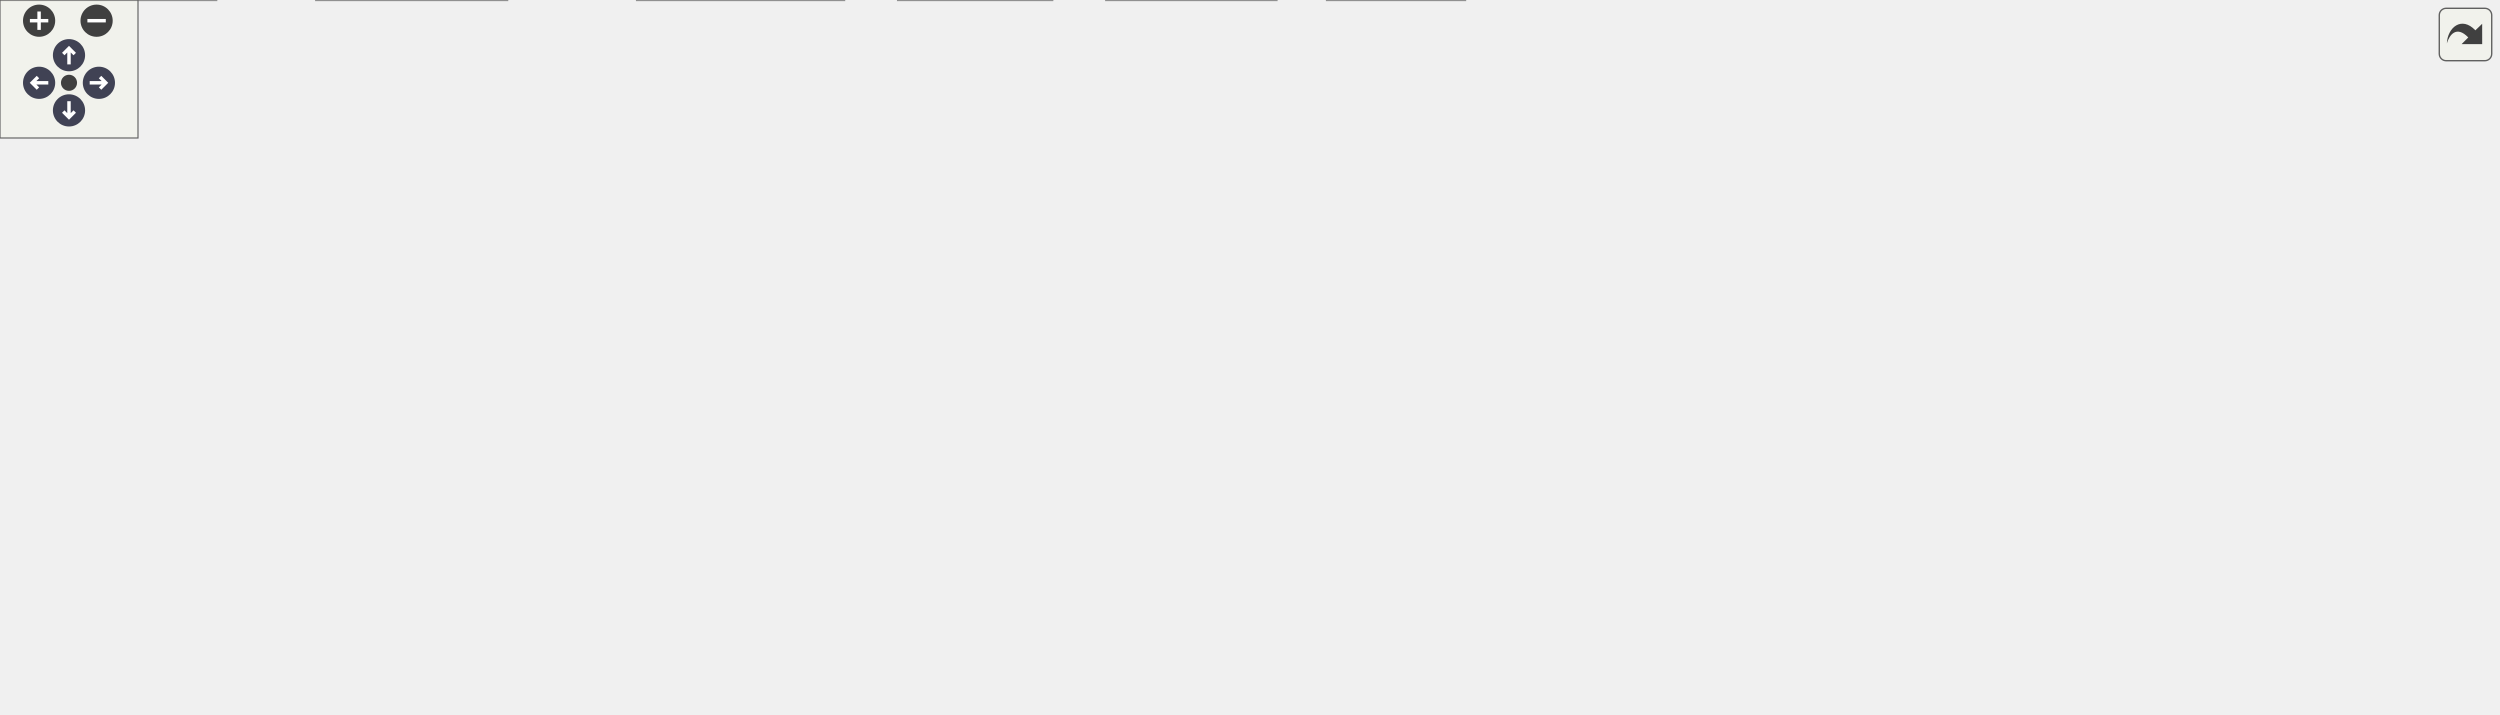
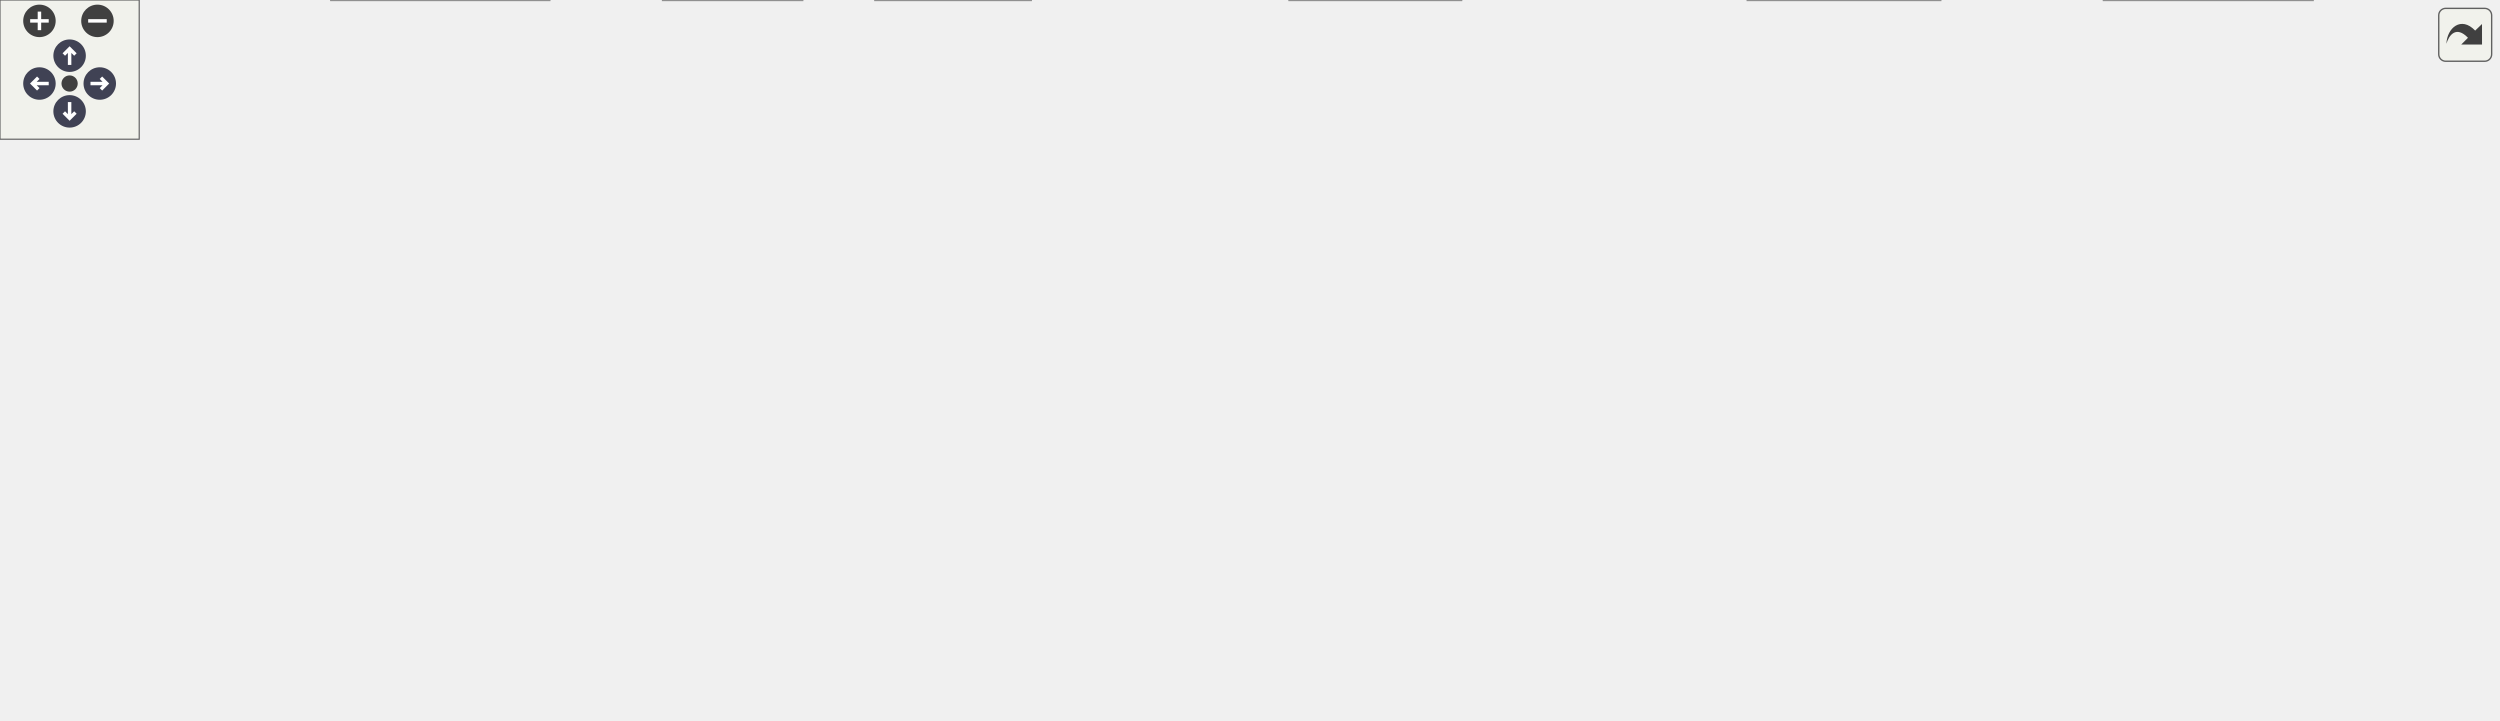
<svg xmlns="http://www.w3.org/2000/svg" xmlns:xlink="http://www.w3.org/1999/xlink" id="main" version="1.1" xml:space="preserve">
  <style type="text/css">
.node, .edge {opacity: 0.7;}
.node.selected, .edge.selected {opacity: 1;}
.edge:hover path { stroke: red; }
.edge:hover polygon { stroke: red; fill: red; }
</style>
  <defs>
    <circle id="rim" cx="0" cy="0" r="7" />
    <circle id="rim2" cx="0" cy="0" r="3.5" />
    <g id="zoomPlus">
      <use xlink:href="#rim" fill="#404040">
        <set attributeName="fill" to="#808080" begin="zoomplus.mouseover" end="zoomplus.mouseout" />
      </use>
      <path d="M-4,0h8M0,-4v8" fill="none" stroke="white" stroke-width="1.5" pointer-events="none" />
    </g>
    <g id="zoomMin">
      <use xlink:href="#rim" fill="#404040">
        <set attributeName="fill" to="#808080" begin="zoomminus.mouseover" end="zoomminus.mouseout" />
      </use>
      <path d="M-4,0h8" fill="none" stroke="white" stroke-width="1.5" pointer-events="none" />
    </g>
    <g id="arrowUp" transform="translate(30 24)">
      <use xlink:href="#rim" />
      <path pointer-events="none" fill="none" stroke="white" stroke-width="1.5" d="M0,-3.0v7 M-2.5,-0.5L0,-3.0L2.5,-0.5" />
    </g>
    <g id="arrowRight" transform="rotate(90) translate(36 -43)">
      <use xlink:href="#rim" />
      <path pointer-events="none" fill="none" stroke="white" stroke-width="1.5" d="M0,-3.0v7 M-2.5,-0.5L0,-3.0L2.5,-0.5" />
    </g>
    <g id="arrowDown" transform="rotate(180) translate(-30 -48)">
      <use xlink:href="#rim" />
      <path pointer-events="none" fill="none" stroke="white" stroke-width="1.5" d="M0,-3.0v7 M-2.5,-0.5L0,-3.0L2.5,-0.5" />
    </g>
    <g id="arrowLeft" transform="rotate(270) translate(-36 17)">
      <use xlink:href="#rim" />
      <path pointer-events="none" fill="none" stroke="white" stroke-width="1.5" d="M0,-3.0v7 M-2.5,-0.5L0,-3.0L2.5,-0.5" />
    </g>
    <g id="resetDef">
      <use xlink:href="#rim2" fill="#404040">
        <set attributeName="fill" to="#808080" begin="reset.mouseover" end="reset.mouseout" />
      </use>
    </g>
  </defs>
  <svg id="graph" class="graph">
    <g id="viewport">
      <g id="Node000001" class="node">
        <g id="a_Node000001">
          <a xlink:title="High-level OpenGL shader management with metadata and uniform caching.">
-             <polygon fill="#999999" stroke="#666666" points="777,-250 681,-250 681,-231 777,-231 777,-250" />
-             <text text-anchor="middle" x="729" y="-238" font-family="Helvetica,sans-Serif" font-size="10.00">include/shader.h</text>
+             <polygon fill="#999999" stroke="#666666" points="584.77,-250 488.77,-250 488.77,-231 584.77,-231 584.77,-250" />
+             <text text-anchor="middle" x="536.77" y="-238" font-family="Helvetica,sans-Serif" font-size="10.00">include/shader.h</text>
          </a>
        </g>
      </g>
      <g id="Node000002" class="node">
        <g id="a_Node000002">
          <a xlink:href="app_8h.html" target="_top" xlink:title="Core application module and state container.">
-             <polygon fill="white" stroke="#666666" points="465,-79.5 383,-79.5 383,-60.5 465,-60.5 465,-79.5" />
-             <text text-anchor="middle" x="424" y="-67.5" font-family="Helvetica,sans-Serif" font-size="10.00">include/app.h</text>
+             <polygon fill="white" stroke="#666666" points="451.77,-79.5 369.77,-79.5 369.77,-60.5 451.77,-60.5 451.77,-79.5" />
+             <text text-anchor="middle" x="410.77" y="-67.5" font-family="Helvetica,sans-Serif" font-size="10.00">include/app.h</text>
          </a>
        </g>
      </g>
      <g id="edge1_Node000001_Node000002" class="edge">
        <g id="a_edge1_Node000001_Node000002">
          <a xlink:title=" ">
-             <path fill="none" stroke="#63b8ff" d="M683.18,-228.31C630.93,-213.97 544.63,-185.41 482,-140 458.44,-122.91 438.5,-94.23 429.35,-79.82" />
-             <polygon fill="#63b8ff" stroke="#63b8ff" points="682.6,-231.77 693.16,-230.98 684.41,-225.01 682.6,-231.77" />
+             <path fill="none" stroke="#63b8ff" d="M509.75,-225.92C480.86,-209.78 436.43,-179.93 415.77,-140 405.61,-120.37 407.47,-93.31 409.32,-79.65" />
+             <polygon fill="#63b8ff" stroke="#63b8ff" points="508.44,-229.19 518.9,-230.86 511.76,-223.03 508.44,-229.19" />
          </a>
        </g>
      </g>
      <g id="Node000003" class="node">
        <g id="a_Node000003">
          <a xlink:href="app_8c.html" target="_top" xlink:title=" ">
-             <polygon fill="white" stroke="#666666" points="637,-19 577,-19 577,0 637,0 637,-19" />
-             <text text-anchor="middle" x="607" y="-7" font-family="Helvetica,sans-Serif" font-size="10.00">src/app.c</text>
-           </a>
-         </g>
-       </g>
-       <g id="edge29_Node000001_Node000003" class="edge">
-         <g id="a_edge29_Node000001_Node000003">
-           <a xlink:title=" ">
-             <path fill="none" stroke="#63b8ff" d="M773.82,-228.1C829.75,-211.33 915.1,-175.93 889,-121 844.43,-27.2 700.79,-12.36 637.47,-10.48" />
-             <polygon fill="#63b8ff" stroke="#63b8ff" points="772.72,-224.77 764.09,-230.92 774.67,-231.49 772.72,-224.77" />
+             <polygon fill="white" stroke="#666666" points="345.77,-19 285.77,-19 285.77,0 345.77,0 345.77,-19" />
+             <text text-anchor="middle" x="315.77" y="-7" font-family="Helvetica,sans-Serif" font-size="10.00">src/app.c</text>
+           </a>
+         </g>
+       </g>
+       <g id="edge34_Node000001_Node000003" class="edge">
+         <g id="a_edge34_Node000001_Node000003">
+           <a xlink:title=" ">
+             <path fill="none" stroke="#63b8ff" d="M504.88,-227.11C485.27,-218.99 459.94,-207.57 438.77,-195 403.84,-174.26 395.65,-167.52 365.77,-140 341.69,-117.82 328.63,-115.52 316.77,-85 308.06,-62.57 311.48,-33.41 314,-19.13" />
+             <polygon fill="#63b8ff" stroke="#63b8ff" points="503.7,-230.41 514.28,-230.93 506.33,-223.92 503.7,-230.41" />
          </a>
        </g>
      </g>
      <g id="Node000006" class="node">
        <g id="a_Node000006">
          <a xlink:href="app__scene_8c.html" target="_top" xlink:title=" ">
-             <polygon fill="white" stroke="#666666" points="94,-19 0,-19 0,0 94,0 94,-19" />
-             <text text-anchor="middle" x="47" y="-7" font-family="Helvetica,sans-Serif" font-size="10.00">src/app_scene.c</text>
-           </a>
-         </g>
-       </g>
-       <g id="edge30_Node000001_Node000006" class="edge">
-         <g id="a_edge30_Node000001_Node000006">
-           <a xlink:title=" ">
-             <path fill="none" stroke="#63b8ff" d="M670.86,-237.79C589.27,-234.38 436.61,-224.32 310,-195 170.83,-162.77 89.92,-202.02 8,-85 -7.57,-62.75 20.07,-33.51 36.35,-19.17" />
-             <polygon fill="#63b8ff" stroke="#63b8ff" points="670.8,-241.29 680.93,-238.19 671.08,-234.29 670.8,-241.29" />
+             <polygon fill="white" stroke="#666666" points="236.77,-19 142.77,-19 142.77,0 236.77,0 236.77,-19" />
+             <text text-anchor="middle" x="189.77" y="-7" font-family="Helvetica,sans-Serif" font-size="10.00">src/app_scene.c</text>
+           </a>
+         </g>
+       </g>
+       <g id="edge35_Node000001_Node000006" class="edge">
+         <g id="a_edge35_Node000001_Node000006">
+           <a xlink:title=" ">
+             <path fill="none" stroke="#63b8ff" d="M478.35,-238.68C376.77,-236.38 172.45,-227.72 109.77,-195 43.11,-160.2 -31.39,-114.36 14.77,-55 30.36,-34.95 96.3,-22.46 142.62,-15.99" />
+             <polygon fill="#63b8ff" stroke="#63b8ff" points="478.37,-242.18 488.44,-238.89 478.52,-235.18 478.37,-242.18" />
          </a>
        </g>
      </g>
      <g id="Node000009" class="node">
        <g id="a_Node000009">
-           <a xlink:href="postprocess_8h.html" target="_top" xlink:title="High-level post-processing pipeline and effects.">
-             <polygon fill="white" stroke="#666666" points="389,-140 267,-140 267,-121 389,-121 389,-140" />
-             <text text-anchor="middle" x="328" y="-128" font-family="Helvetica,sans-Serif" font-size="10.00">include/postprocess.h</text>
+           <a xlink:href="billboard__rendering_8h.html" target="_top" xlink:title="View-aligned quad rendering (billboarding) for optimized sphere drawing.">
+             <polygon fill="white" stroke="#666666" points="237.77,-140 79.77,-140 79.77,-121 237.77,-121 237.77,-140" />
+             <text text-anchor="middle" x="158.77" y="-128" font-family="Helvetica,sans-Serif" font-size="10.00">include/billboard_rendering.h</text>
          </a>
        </g>
      </g>
      <g id="edge8_Node000001_Node000009" class="edge">
        <g id="a_edge8_Node000001_Node000009">
          <a xlink:title=" ">
-             <path fill="none" stroke="#63b8ff" d="M670.84,-239.6C606.11,-237.85 499.5,-229.3 415,-195 382.77,-181.92 351.45,-154.32 336.73,-140.21" />
-             <polygon fill="#63b8ff" stroke="#63b8ff" points="670.78,-243.1 680.86,-239.83 670.94,-236.1 670.78,-243.1" />
+             <path fill="none" stroke="#63b8ff" d="M478.43,-237.89C419.4,-234.55 326.44,-224.56 251.77,-195 217.96,-181.61 184.19,-154.16 168.24,-140.14" />
+             <polygon fill="#63b8ff" stroke="#63b8ff" points="478.52,-241.4 488.69,-238.42 478.88,-234.41 478.52,-241.4" />
+           </a>
+         </g>
+       </g>
+       <g id="Node000010" class="node">
+         <g id="a_Node000010">
+           <a xlink:href="billboard__rendering_8c.html" target="_top" xlink:title=" ">
+             <polygon fill="white" stroke="#666666" points="161.27,-79.5 24.27,-79.5 24.27,-60.5 161.27,-60.5 161.27,-79.5" />
+             <text text-anchor="middle" x="92.77" y="-67.5" font-family="Helvetica,sans-Serif" font-size="10.00">src/billboard_rendering.c</text>
+           </a>
+         </g>
+       </g>
+       <g id="edge36_Node000001_Node000010" class="edge">
+         <g id="a_edge36_Node000001_Node000010">
+           <a xlink:title=" ">
+             <path fill="none" stroke="#63b8ff" d="M478.48,-235.6C413,-230.28 303.95,-218.58 212.77,-195 147.24,-178.06 109.02,-195.83 70.77,-140 57.69,-120.91 74.78,-93.62 85.43,-79.77" />
+             <polygon fill="#63b8ff" stroke="#63b8ff" points="478.36,-239.1 488.6,-236.4 478.91,-232.13 478.36,-239.1" />
          </a>
        </g>
      </g>
      <g id="Node000011" class="node">
        <g id="a_Node000011">
+           <a xlink:href="postprocess_8h.html" target="_top" xlink:title="High-level post-processing pipeline and effects.">
+             <polygon fill="white" stroke="#666666" points="923.77,-140 801.77,-140 801.77,-121 923.77,-121 923.77,-140" />
+             <text text-anchor="middle" x="862.77" y="-128" font-family="Helvetica,sans-Serif" font-size="10.00">include/postprocess.h</text>
+           </a>
+         </g>
+       </g>
+       <g id="edge13_Node000001_Node000011" class="edge">
+         <g id="a_edge13_Node000001_Node000011">
+           <a xlink:title=" ">
+             <path fill="none" stroke="#63b8ff" d="M595.37,-233.86C641.78,-227.99 707.59,-216.53 761.77,-195 797.38,-180.85 834.27,-153.99 851.99,-140.18" />
+             <polygon fill="#63b8ff" stroke="#63b8ff" points="594.69,-230.41 585.18,-235.09 595.53,-237.36 594.69,-230.41" />
+           </a>
+         </g>
+       </g>
+       <g id="Node000013" class="node">
+         <g id="a_Node000013">
          <a xlink:href="postprocess_8c.html" target="_top" xlink:title=" ">
-             <polygon fill="white" stroke="#666666" points="118.5,-79.5 17.5,-79.5 17.5,-60.5 118.5,-60.5 118.5,-79.5" />
-             <text text-anchor="middle" x="68" y="-67.5" font-family="Helvetica,sans-Serif" font-size="10.00">src/postprocess.c</text>
-           </a>
-         </g>
-       </g>
-       <g id="edge32_Node000001_Node000011" class="edge">
-         <g id="a_edge32_Node000001_Node000011">
-           <a xlink:title=" ">
-             <path fill="none" stroke="#63b8ff" d="M670.7,-236.7C600.18,-232.27 478.3,-221.26 377,-195 261.18,-164.97 130.63,-102.43 84.9,-79.59" />
-             <polygon fill="#63b8ff" stroke="#63b8ff" points="670.53,-240.19 680.73,-237.3 670.96,-233.21 670.53,-240.19" />
-           </a>
-         </g>
-       </g>
-       <g id="Node000012" class="node">
-         <g id="a_Node000012">
+             <polygon fill="white" stroke="#666666" points="815.27,-79.5 714.27,-79.5 714.27,-60.5 815.27,-60.5 815.27,-79.5" />
+             <text text-anchor="middle" x="764.77" y="-67.5" font-family="Helvetica,sans-Serif" font-size="10.00">src/postprocess.c</text>
+           </a>
+         </g>
+       </g>
+       <g id="edge38_Node000001_Node000013" class="edge">
+         <g id="a_edge38_Node000001_Node000013">
+           <a xlink:title=" ">
+             <path fill="none" stroke="#63b8ff" d="M574.74,-227.73C616.75,-213.05 684.26,-184.35 727.77,-140 745.47,-121.95 756.98,-93.71 761.95,-79.61" />
+             <polygon fill="#63b8ff" stroke="#63b8ff" points="573.49,-224.46 565.15,-230.99 575.75,-231.08 573.49,-224.46" />
+           </a>
+         </g>
+       </g>
+       <g id="Node000014" class="node">
+         <g id="a_Node000014">
          <a xlink:href="ui_8h.html" target="_top" xlink:title="Minimal immediate-mode User Interface (UI) library.">
-             <polygon fill="white" stroke="#666666" points="765.5,-195 692.5,-195 692.5,-176 765.5,-176 765.5,-195" />
-             <text text-anchor="middle" x="729" y="-183" font-family="Helvetica,sans-Serif" font-size="10.00">include/ui.h</text>
-           </a>
-         </g>
-       </g>
-       <g id="edge17_Node000001_Node000012" class="edge">
-         <g id="a_edge17_Node000001_Node000012">
-           <a xlink:title=" ">
-             <path fill="none" stroke="#63b8ff" d="M729,-220.66C729,-211.93 729,-201.99 729,-195.09" />
-             <polygon fill="#63b8ff" stroke="#63b8ff" points="725.5,-220.75 729,-230.75 732.5,-220.75 725.5,-220.75" />
-           </a>
-         </g>
-       </g>
-       <g id="Node000015" class="node">
-         <g id="a_Node000015">
-           <a xlink:href="ui_8c.html" target="_top" xlink:title=" ">
-             <polygon fill="white" stroke="#666666" points="879.5,-140 828.5,-140 828.5,-121 879.5,-121 879.5,-140" />
-             <text text-anchor="middle" x="854" y="-128" font-family="Helvetica,sans-Serif" font-size="10.00">src/ui.c</text>
-           </a>
-         </g>
-       </g>
-       <g id="edge34_Node000001_Node000015" class="edge">
-         <g id="a_edge34_Node000001_Node000015">
-           <a xlink:title=" ">
-             <path fill="none" stroke="#63b8ff" d="M747.05,-223.91C773.75,-200.83 822.91,-158.37 843.98,-140.16" />
-             <polygon fill="#63b8ff" stroke="#63b8ff" points="744.51,-221.48 739.23,-230.66 749.08,-226.77 744.51,-221.48" />
-           </a>
-         </g>
-       </g>
-       <g id="Node000016" class="node">
-         <g id="a_Node000016">
-           <a xlink:href="pbr_8c.html" target="_top" xlink:title=" ">
-             <polygon fill="white" stroke="#666666" points="993.5,-195 936.5,-195 936.5,-176 993.5,-176 993.5,-195" />
-             <text text-anchor="middle" x="965" y="-183" font-family="Helvetica,sans-Serif" font-size="10.00">src/pbr.c</text>
-           </a>
-         </g>
-       </g>
-       <g id="edge31_Node000001_Node000016" class="edge">
-         <g id="a_edge31_Node000001_Node000016">
-           <a xlink:title=" ">
-             <path fill="none" stroke="#63b8ff" d="M776.75,-228.78C824.65,-218.02 896.83,-201.81 936.45,-192.91" />
-             <polygon fill="#63b8ff" stroke="#63b8ff" points="775.91,-225.38 766.92,-230.98 777.44,-232.21 775.91,-225.38" />
+             <polygon fill="white" stroke="#666666" points="573.27,-195 500.27,-195 500.27,-176 573.27,-176 573.27,-195" />
+             <text text-anchor="middle" x="536.77" y="-183" font-family="Helvetica,sans-Serif" font-size="10.00">include/ui.h</text>
+           </a>
+         </g>
+       </g>
+       <g id="edge22_Node000001_Node000014" class="edge">
+         <g id="a_edge22_Node000001_Node000014">
+           <a xlink:title=" ">
+             <path fill="none" stroke="#63b8ff" d="M536.77,-220.66C536.77,-211.93 536.77,-201.99 536.77,-195.09" />
+             <polygon fill="#63b8ff" stroke="#63b8ff" points="533.27,-220.75 536.77,-230.75 540.27,-220.75 533.27,-220.75" />
          </a>
        </g>
      </g>
      <g id="Node000017" class="node">
        <g id="a_Node000017">
+           <a xlink:href="ui_8c.html" target="_top" xlink:title=" ">
+             <polygon fill="white" stroke="#666666" points="719.27,-140 668.27,-140 668.27,-121 719.27,-121 719.27,-140" />
+             <text text-anchor="middle" x="693.77" y="-128" font-family="Helvetica,sans-Serif" font-size="10.00">src/ui.c</text>
+           </a>
+         </g>
+       </g>
+       <g id="edge40_Node000001_Node000017" class="edge">
+         <g id="a_edge40_Node000001_Node000017">
+           <a xlink:title=" ">
+             <path fill="none" stroke="#63b8ff" d="M557.84,-225.01C590.96,-202.22 654.2,-158.72 681.13,-140.2" />
+             <polygon fill="#63b8ff" stroke="#63b8ff" points="555.61,-222.29 549.35,-230.84 559.57,-228.06 555.61,-222.29" />
+           </a>
+         </g>
+       </g>
+       <g id="Node000018" class="node">
+         <g id="a_Node000018">
+           <a xlink:href="pbr_8c.html" target="_top" xlink:title=" ">
+             <polygon fill="white" stroke="#666666" points="871.27,-195 814.27,-195 814.27,-176 871.27,-176 871.27,-195" />
+             <text text-anchor="middle" x="842.77" y="-183" font-family="Helvetica,sans-Serif" font-size="10.00">src/pbr.c</text>
+           </a>
+         </g>
+       </g>
+       <g id="edge37_Node000001_Node000018" class="edge">
+         <g id="a_edge37_Node000001_Node000018">
+           <a xlink:title=" ">
+             <path fill="none" stroke="#63b8ff" d="M594.79,-230.15C648.13,-221.45 729.38,-207.91 799.77,-195 804.41,-194.15 809.33,-193.21 814.11,-192.28" />
+             <polygon fill="#63b8ff" stroke="#63b8ff" points="594.14,-226.71 584.83,-231.78 595.26,-233.62 594.14,-226.71" />
+           </a>
+         </g>
+       </g>
+       <g id="Node000019" class="node">
+         <g id="a_Node000019">
          <a xlink:href="shader_8c.html" target="_top" xlink:title=" ">
-             <polygon fill="white" stroke="#666666" points="1086,-195 1012,-195 1012,-176 1086,-176 1086,-195" />
-             <text text-anchor="middle" x="1049" y="-183" font-family="Helvetica,sans-Serif" font-size="10.00">src/shader.c</text>
-           </a>
-         </g>
-       </g>
-       <g id="edge33_Node000001_Node000017" class="edge">
-         <g id="a_edge33_Node000001_Node000017">
-           <a xlink:title=" ">
-             <path fill="none" stroke="#63b8ff" d="M787.06,-230.44C842.57,-221.7 928.57,-207.92 1003,-195 1005.88,-194.5 1008.86,-193.97 1011.86,-193.44" />
-             <polygon fill="#63b8ff" stroke="#63b8ff" points="786.4,-227.01 777.06,-232.02 787.49,-233.92 786.4,-227.01" />
+             <polygon fill="white" stroke="#666666" points="963.77,-195 889.77,-195 889.77,-176 963.77,-176 963.77,-195" />
+             <text text-anchor="middle" x="926.77" y="-183" font-family="Helvetica,sans-Serif" font-size="10.00">src/shader.c</text>
+           </a>
+         </g>
+       </g>
+       <g id="edge39_Node000001_Node000019" class="edge">
+         <g id="a_edge39_Node000001_Node000019">
+           <a xlink:title=" ">
+             <path fill="none" stroke="#63b8ff" d="M595.19,-232.92C663.74,-224.97 780.75,-210.7 880.77,-195 883.66,-194.55 886.64,-194.05 889.64,-193.54" />
+             <polygon fill="#63b8ff" stroke="#63b8ff" points="594.56,-229.47 585.03,-234.09 595.36,-236.42 594.56,-229.47" />
          </a>
        </g>
      </g>
      <g id="edge2_Node000002_Node000003" class="edge">
        <g id="a_edge2_Node000002_Node000003">
          <a xlink:title=" ">
-             <path fill="none" stroke="#63b8ff" d="M460.55,-57.32C495.94,-46 548.77,-29.12 580.36,-19.02" />
-             <polygon fill="#63b8ff" stroke="#63b8ff" points="459.07,-54.11 450.61,-60.49 461.2,-60.78 459.07,-54.11" />
+             <path fill="none" stroke="#63b8ff" d="M387.98,-54.97C369.89,-43.82 345.16,-28.6 329.84,-19.17" />
+             <polygon fill="#63b8ff" stroke="#63b8ff" points="386.4,-58.1 396.75,-60.37 390.07,-52.14 386.4,-58.1" />
          </a>
        </g>
      </g>
      <g id="Node000004" class="node">
        <g id="a_Node000004">
          <a xlink:href="app__env_8c.html" target="_top" xlink:title=" ">
-             <polygon fill="white" stroke="#666666" points="220.5,-19 137.5,-19 137.5,0 220.5,0 220.5,-19" />
-             <text text-anchor="middle" x="179" y="-7" font-family="Helvetica,sans-Serif" font-size="10.00">src/app_env.c</text>
+             <polygon fill="white" stroke="#666666" points="836.27,-19 753.27,-19 753.27,0 836.27,0 836.27,-19" />
+             <text text-anchor="middle" x="794.77" y="-7" font-family="Helvetica,sans-Serif" font-size="10.00">src/app_env.c</text>
          </a>
        </g>
      </g>
      <g id="edge3_Node000002_Node000004" class="edge">
        <g id="a_edge3_Node000002_Node000004">
          <a xlink:title=" ">
-             <path fill="none" stroke="#63b8ff" d="M378.39,-58.11C331.04,-46.8 257.96,-29.35 214.67,-19.02" />
-             <polygon fill="#63b8ff" stroke="#63b8ff" points="377.84,-61.58 388.37,-60.49 379.46,-54.77 377.84,-61.58" />
+             <path fill="none" stroke="#63b8ff" d="M461.78,-61.23C538.54,-49.54 682.25,-27.64 753.1,-16.85" />
+             <polygon fill="#63b8ff" stroke="#63b8ff" points="461.22,-57.77 451.86,-62.74 462.28,-64.69 461.22,-57.77" />
          </a>
        </g>
      </g>
      <g id="Node000005" class="node">
        <g id="a_Node000005">
          <a xlink:href="app__input_8c.html" target="_top" xlink:title=" ">
-             <polygon fill="white" stroke="#666666" points="367,-19 277,-19 277,0 367,0 367,-19" />
-             <text text-anchor="middle" x="322" y="-7" font-family="Helvetica,sans-Serif" font-size="10.00">src/app_input.c</text>
+             <polygon fill="white" stroke="#666666" points="996.77,-19 906.77,-19 906.77,0 996.77,0 996.77,-19" />
+             <text text-anchor="middle" x="951.77" y="-7" font-family="Helvetica,sans-Serif" font-size="10.00">src/app_input.c</text>
          </a>
        </g>
      </g>
      <g id="edge4_Node000002_Node000005" class="edge">
        <g id="a_edge4_Node000002_Node000005">
          <a xlink:title=" ">
-             <path fill="none" stroke="#63b8ff" d="M400.06,-55.27C380.59,-44.1 353.71,-28.69 337.11,-19.17" />
-             <polygon fill="#63b8ff" stroke="#63b8ff" points="398.53,-58.43 408.95,-60.37 402.02,-52.36 398.53,-58.43" />
+             <path fill="none" stroke="#63b8ff" d="M462.03,-60.81C475.58,-58.77 490.21,-56.69 503.77,-55 650.74,-36.65 825.61,-21.08 906.54,-14.23" />
+             <polygon fill="#63b8ff" stroke="#63b8ff" points="461.27,-57.39 451.91,-62.35 462.32,-64.31 461.27,-57.39" />
          </a>
        </g>
      </g>
      <g id="edge5_Node000002_Node000006" class="edge">
        <g id="a_edge5_Node000002_Node000006">
          <a xlink:title=" ">
-             <path fill="none" stroke="#63b8ff" d="M373,-61.09C299.65,-49.7 165.37,-28.87 94.2,-17.82" />
-             <polygon fill="#63b8ff" stroke="#63b8ff" points="372.52,-64.55 382.94,-62.63 373.59,-57.64 372.52,-64.55" />
+             <path fill="none" stroke="#63b8ff" d="M368.82,-57.9C326.09,-46.58 260.75,-29.29 221.94,-19.02" />
+             <polygon fill="#63b8ff" stroke="#63b8ff" points="368.07,-61.32 378.63,-60.49 369.86,-54.55 368.07,-61.32" />
          </a>
        </g>
      </g>
      <g id="Node000007" class="node">
        <g id="a_Node000007">
          <a xlink:href="app__ui_8c.html" target="_top" xlink:title=" ">
-             <polygon fill="white" stroke="#666666" points="555,-19 481,-19 481,0 555,0 555,-19" />
-             <text text-anchor="middle" x="518" y="-7" font-family="Helvetica,sans-Serif" font-size="10.00">src/app_ui.c</text>
+             <polygon fill="white" stroke="#666666" points="629.77,-19 555.77,-19 555.77,0 629.77,0 629.77,-19" />
+             <text text-anchor="middle" x="592.77" y="-7" font-family="Helvetica,sans-Serif" font-size="10.00">src/app_ui.c</text>
          </a>
        </g>
      </g>
      <g id="edge6_Node000002_Node000007" class="edge">
        <g id="a_edge6_Node000002_Node000007">
          <a xlink:title=" ">
-             <path fill="none" stroke="#63b8ff" d="M446.55,-54.97C464.45,-43.82 488.92,-28.6 504.07,-19.17" />
-             <polygon fill="#63b8ff" stroke="#63b8ff" points="444.51,-52.11 437.87,-60.37 448.21,-58.06 444.51,-52.11" />
+             <path fill="none" stroke="#63b8ff" d="M447.12,-57.32C482.32,-46 534.85,-29.12 566.27,-19.02" />
+             <polygon fill="#63b8ff" stroke="#63b8ff" points="445.68,-54.1 437.23,-60.49 447.83,-60.77 445.68,-54.1" />
          </a>
        </g>
      </g>
      <g id="Node000008" class="node">
        <g id="a_Node000008">
          <a xlink:href="main_8c.html" target="_top" xlink:title=" ">
-             <polygon fill="white" stroke="#666666" points="457.5,-19 390.5,-19 390.5,0 457.5,0 457.5,-19" />
-             <text text-anchor="middle" x="424" y="-7" font-family="Helvetica,sans-Serif" font-size="10.00">src/main.c</text>
+             <polygon fill="white" stroke="#666666" points="444.27,-19 377.27,-19 377.27,0 444.27,0 444.27,-19" />
+             <text text-anchor="middle" x="410.77" y="-7" font-family="Helvetica,sans-Serif" font-size="10.00">src/main.c</text>
          </a>
        </g>
      </g>
      <g id="edge7_Node000002_Node000008" class="edge">
        <g id="a_edge7_Node000002_Node000008">
          <a xlink:title=" ">
-             <path fill="none" stroke="#63b8ff" d="M424,-50.16C424,-39.74 424,-27.3 424,-19.17" />
-             <polygon fill="#63b8ff" stroke="#63b8ff" points="420.5,-50.37 424,-60.37 427.5,-50.37 420.5,-50.37" />
+             <path fill="none" stroke="#63b8ff" d="M410.77,-50.16C410.77,-39.74 410.77,-27.3 410.77,-19.17" />
+             <polygon fill="#63b8ff" stroke="#63b8ff" points="407.27,-50.37 410.77,-60.37 414.27,-50.37 407.27,-50.37" />
          </a>
        </g>
      </g>
      <g id="edge9_Node000009_Node000002" class="edge">
        <g id="a_edge9_Node000009_Node000002">
          <a xlink:title=" ">
-             <path fill="none" stroke="#63b8ff" d="M350.78,-115.62C369.08,-104.46 394.23,-89.14 409.78,-79.67" />
-             <polygon fill="#63b8ff" stroke="#63b8ff" points="348.88,-112.68 342.17,-120.87 352.53,-118.65 348.88,-112.68" />
-           </a>
-         </g>
-       </g>
-       <g id="edge12_Node000009_Node000003" class="edge">
-         <g id="a_edge12_Node000009_Node000003">
-           <a xlink:title=" ">
-             <path fill="none" stroke="#63b8ff" d="M373.5,-118.34C402.77,-110.5 441.3,-98.95 474,-85 520.01,-65.37 570.58,-34.12 593.89,-19.1" />
-             <polygon fill="#63b8ff" stroke="#63b8ff" points="372.34,-115.02 363.56,-120.95 374.12,-121.79 372.34,-115.02" />
-           </a>
-         </g>
-       </g>
-       <g id="edge13_Node000009_Node000004" class="edge">
-         <g id="a_edge13_Node000009_Node000004">
-           <a xlink:title=" ">
-             <path fill="none" stroke="#63b8ff" d="M259.59,-119.04C221.15,-111.62 178.61,-100.25 167,-85 152.08,-65.4 165.55,-34.41 173.75,-19.33" />
-             <polygon fill="#63b8ff" stroke="#63b8ff" points="259.3,-122.55 269.78,-120.94 260.59,-115.67 259.3,-122.55" />
-           </a>
-         </g>
-       </g>
-       <g id="edge14_Node000009_Node000005" class="edge">
-         <g id="a_edge14_Node000009_Node000005">
-           <a xlink:title=" ">
-             <path fill="none" stroke="#63b8ff" d="M327.06,-110.86C325.75,-84.81 323.42,-38.56 322.44,-19.3" />
-             <polygon fill="#63b8ff" stroke="#63b8ff" points="323.57,-111.13 327.57,-120.94 330.56,-110.78 323.57,-111.13" />
-           </a>
-         </g>
-       </g>
-       <g id="edge15_Node000009_Node000007" class="edge">
-         <g id="a_edge15_Node000009_Node000007">
-           <a xlink:title=" ">
-             <path fill="none" stroke="#63b8ff" d="M334.8,-111.36C342.04,-94.43 355.09,-69.64 374,-55 390.76,-42.03 443.97,-27.65 480.79,-18.85" />
-             <polygon fill="#63b8ff" stroke="#63b8ff" points="331.52,-110.14 331.04,-120.72 338.02,-112.75 331.52,-110.14" />
-           </a>
-         </g>
-       </g>
-       <g id="Node000010" class="node">
-         <g id="a_Node000010">
+             <path fill="none" stroke="#63b8ff" d="M205.38,-118.68C254.07,-107.38 329.46,-89.88 374.08,-79.52" />
+             <polygon fill="#63b8ff" stroke="#63b8ff" points="204.36,-115.32 195.41,-120.99 205.95,-122.14 204.36,-115.32" />
+           </a>
+         </g>
+       </g>
+       <g id="edge10_Node000009_Node000003" class="edge">
+         <g id="a_edge10_Node000009_Node000003">
+           <a xlink:title=" ">
+             <path fill="none" stroke="#63b8ff" d="M177.11,-114.2C195.66,-98.87 225.3,-74.77 251.77,-55 269.12,-42.04 289.78,-27.9 302.84,-19.11" />
+             <polygon fill="#63b8ff" stroke="#63b8ff" points="174.65,-111.69 169.19,-120.77 179.12,-117.08 174.65,-111.69" />
+           </a>
+         </g>
+       </g>
+       <g id="edge11_Node000009_Node000006" class="edge">
+         <g id="a_edge11_Node000009_Node000006">
+           <a xlink:title=" ">
+             <path fill="none" stroke="#63b8ff" d="M163.53,-111.21C170.3,-85.23 182.44,-38.65 187.48,-19.3" />
+             <polygon fill="#63b8ff" stroke="#63b8ff" points="160.13,-110.38 161,-120.94 166.91,-112.15 160.13,-110.38" />
+           </a>
+         </g>
+       </g>
+       <g id="edge12_Node000009_Node000010" class="edge">
+         <g id="a_edge12_Node000009_Node000010">
+           <a xlink:title=" ">
+             <path fill="none" stroke="#63b8ff" d="M141.53,-114.22C129.11,-103.21 112.8,-88.75 102.55,-79.67" />
+             <polygon fill="#63b8ff" stroke="#63b8ff" points="139.23,-116.85 149.03,-120.87 143.87,-111.62 139.23,-116.85" />
+           </a>
+         </g>
+       </g>
+       <g id="edge14_Node000011_Node000002" class="edge">
+         <g id="a_edge14_Node000011_Node000002">
+           <a xlink:title=" ">
+             <path fill="none" stroke="#63b8ff" d="M791.17,-120.23C695.43,-107.84 528.88,-86.29 451.92,-76.33" />
+             <polygon fill="#63b8ff" stroke="#63b8ff" points="790.97,-123.74 801.34,-121.55 791.87,-116.79 790.97,-123.74" />
+           </a>
+         </g>
+       </g>
+       <g id="edge17_Node000011_Node000003" class="edge">
+         <g id="a_edge17_Node000011_Node000003">
+           <a xlink:title=" ">
+             <path fill="none" stroke="#63b8ff" d="M858.81,-111.04C853.98,-93.46 843.97,-67.82 824.77,-55 740.06,1.58 468.9,-31.23 367.77,-19 360.69,-18.14 353.09,-17.02 345.96,-15.87" />
+             <polygon fill="#63b8ff" stroke="#63b8ff" points="855.41,-111.88 861.18,-120.76 862.21,-110.22 855.41,-111.88" />
+           </a>
+         </g>
+       </g>
+       <g id="edge18_Node000011_Node000004" class="edge">
+         <g id="a_edge18_Node000011_Node000004">
+           <a xlink:title=" ">
+             <path fill="none" stroke="#63b8ff" d="M879.22,-113.02C892.75,-97.39 907.9,-73.6 895.77,-55 882.63,-34.86 858.1,-23.77 836.51,-17.7" />
+             <polygon fill="#63b8ff" stroke="#63b8ff" points="876.26,-111.06 872.05,-120.78 881.4,-115.81 876.26,-111.06" />
+           </a>
+         </g>
+       </g>
+       <g id="edge19_Node000011_Node000005" class="edge">
+         <g id="a_edge19_Node000011_Node000005">
+           <a xlink:title=" ">
+             <path fill="none" stroke="#63b8ff" d="M933.97,-123.71C987.21,-117.72 1053.65,-106.18 1070.77,-85 1079.15,-74.63 1078.37,-65.96 1070.77,-55 1054.17,-31.08 1023.06,-19.99 996.8,-14.87" />
+             <polygon fill="#63b8ff" stroke="#63b8ff" points="933.42,-120.24 923.85,-124.8 934.17,-127.2 933.42,-120.24" />
+           </a>
+         </g>
+       </g>
+       <g id="edge20_Node000011_Node000007" class="edge">
+         <g id="a_edge20_Node000011_Node000007">
+           <a xlink:title=" ">
+             <path fill="none" stroke="#63b8ff" d="M867.38,-110.61C870.25,-93.87 871.2,-69.84 857.77,-55 827.91,-22.01 695.42,-13.48 629.82,-11.27" />
+             <polygon fill="#63b8ff" stroke="#63b8ff" points="863.86,-110.33 865.24,-120.84 870.72,-111.77 863.86,-110.33" />
+           </a>
+         </g>
+       </g>
+       <g id="Node000012" class="node">
+         <g id="a_Node000012">
          <a xlink:href="postprocess__presets_8h.html" target="_top" xlink:title="Predefined configurations for the post-processing pipeline.">
-             <polygon fill="white" stroke="#666666" points="288.5,-85 175.5,-85 175.5,-55 288.5,-55 288.5,-85" />
-             <text text-anchor="start" x="183.5" y="-73" font-family="Helvetica,sans-Serif" font-size="10.00">include/postprocess</text>
-             <text text-anchor="middle" x="232" y="-62" font-family="Helvetica,sans-Serif" font-size="10.00">_presets.h</text>
-           </a>
-         </g>
-       </g>
-       <g id="edge10_Node000009_Node000010" class="edge">
-         <g id="a_edge10_Node000009_Node000010">
-           <a xlink:title=" ">
-             <path fill="none" stroke="#63b8ff" d="M305.11,-115.55C290.02,-106.36 270.31,-94.35 255.16,-85.11" />
-             <polygon fill="#63b8ff" stroke="#63b8ff" points="303.47,-118.65 313.83,-120.87 307.12,-112.68 303.47,-118.65" />
-           </a>
-         </g>
-       </g>
-       <g id="edge16_Node000009_Node000011" class="edge">
-         <g id="a_edge16_Node000009_Node000011">
-           <a xlink:title=" ">
-             <path fill="none" stroke="#63b8ff" d="M280.23,-118.75C230,-107.45 151.99,-89.9 105.85,-79.52" />
-             <polygon fill="#63b8ff" stroke="#63b8ff" points="279.67,-122.21 290.19,-120.99 281.21,-115.38 279.67,-122.21" />
-           </a>
-         </g>
-       </g>
-       <g id="edge11_Node000010_Node000005" class="edge">
-         <g id="a_edge11_Node000010_Node000005">
-           <a xlink:title=" ">
-             <path fill="none" stroke="#63b8ff" d="M262.23,-49.35C278.04,-39.07 296.59,-27.02 308.78,-19.09" />
-             <polygon fill="#63b8ff" stroke="#63b8ff" points="260.26,-46.45 253.79,-54.84 264.08,-52.32 260.26,-46.45" />
-           </a>
-         </g>
-       </g>
-       <g id="edge24_Node000012_Node000002" class="edge">
-         <g id="a_edge24_Node000012_Node000002">
-           <a xlink:title=" ">
-             <path fill="none" stroke="#63b8ff" d="M682.33,-180.01C639.04,-174.58 573.57,-163.13 521,-140 485.44,-124.35 449.79,-94.47 433.37,-79.71" />
-             <polygon fill="#63b8ff" stroke="#63b8ff" points="681.95,-183.49 692.29,-181.2 682.78,-176.54 681.95,-183.49" />
-           </a>
-         </g>
-       </g>
-       <g id="edge26_Node000012_Node000003" class="edge">
-         <g id="a_edge26_Node000012_Node000003">
-           <a xlink:title=" ">
-             <path fill="none" stroke="#63b8ff" d="M749.87,-169.34C759.17,-161.56 769.48,-151.33 776,-140 795.07,-106.88 812.6,-85.06 789,-55 770.47,-31.4 684.12,-18.7 637.33,-13.45" />
-             <polygon fill="#63b8ff" stroke="#63b8ff" points="747.42,-166.81 741.75,-175.76 751.76,-172.31 747.42,-166.81" />
-           </a>
-         </g>
-       </g>
-       <g id="edge27_Node000012_Node000007" class="edge">
-         <g id="a_edge27_Node000012_Node000007">
-           <a xlink:title=" ">
-             <path fill="none" stroke="#63b8ff" d="M740.76,-167.01C757.39,-139.88 782.92,-87.42 756,-55 752.79,-51.13 621.2,-28.15 555.1,-16.81" />
-             <polygon fill="#63b8ff" stroke="#63b8ff" points="737.59,-165.47 735.15,-175.78 743.49,-169.24 737.59,-165.47" />
-           </a>
-         </g>
-       </g>
-       <g id="Node000013" class="node">
-         <g id="a_Node000013">
+             <polygon fill="white" stroke="#666666" points="1061.27,-85 948.27,-85 948.27,-55 1061.27,-55 1061.27,-85" />
+             <text text-anchor="start" x="956.27" y="-73" font-family="Helvetica,sans-Serif" font-size="10.00">include/postprocess</text>
+             <text text-anchor="middle" x="1004.77" y="-62" font-family="Helvetica,sans-Serif" font-size="10.00">_presets.h</text>
+           </a>
+         </g>
+       </g>
+       <g id="edge15_Node000011_Node000012" class="edge">
+         <g id="a_edge15_Node000011_Node000012">
+           <a xlink:title=" ">
+             <path fill="none" stroke="#63b8ff" d="M892.91,-117.08C915.68,-107.7 946.94,-94.82 970.63,-85.06" />
+             <polygon fill="#63b8ff" stroke="#63b8ff" points="891.33,-113.95 883.42,-120.99 894,-120.42 891.33,-113.95" />
+           </a>
+         </g>
+       </g>
+       <g id="edge21_Node000011_Node000013" class="edge">
+         <g id="a_edge21_Node000011_Node000013">
+           <a xlink:title=" ">
+             <path fill="none" stroke="#63b8ff" d="M839.52,-115.62C820.83,-104.46 795.16,-89.14 779.29,-79.67" />
+             <polygon fill="#63b8ff" stroke="#63b8ff" points="837.93,-118.75 848.31,-120.87 841.52,-112.74 837.93,-118.75" />
+           </a>
+         </g>
+       </g>
+       <g id="edge16_Node000012_Node000005" class="edge">
+         <g id="a_edge16_Node000012_Node000005">
+           <a xlink:title=" ">
+             <path fill="none" stroke="#63b8ff" d="M985.18,-47.38C976.36,-37.64 966.43,-26.69 959.71,-19.27" />
+             <polygon fill="#63b8ff" stroke="#63b8ff" points="982.63,-49.78 991.94,-54.84 987.82,-45.08 982.63,-49.78" />
+           </a>
+         </g>
+       </g>
+       <g id="edge29_Node000014_Node000002" class="edge">
+         <g id="a_edge29_Node000014_Node000002">
+           <a xlink:title=" ">
+             <path fill="none" stroke="#63b8ff" d="M490.45,-174.73C469.6,-168.15 446.24,-157.37 430.77,-140 415.34,-122.68 411.77,-94.1 410.98,-79.77" />
+             <polygon fill="#63b8ff" stroke="#63b8ff" points="489.54,-178.12 500.13,-177.56 491.51,-171.4 489.54,-178.12" />
+           </a>
+         </g>
+       </g>
+       <g id="edge31_Node000014_Node000003" class="edge">
+         <g id="a_edge31_Node000014_Node000003">
+           <a xlink:title=" ">
+             <path fill="none" stroke="#63b8ff" d="M490.36,-175.65C442.35,-163.84 369.38,-137.95 332.77,-85 318.59,-64.49 316.07,-33.92 315.73,-19.13" />
+             <polygon fill="#63b8ff" stroke="#63b8ff" points="489.67,-179.08 500.2,-177.96 491.27,-172.26 489.67,-179.08" />
+           </a>
+         </g>
+       </g>
+       <g id="edge32_Node000014_Node000007" class="edge">
+         <g id="a_edge32_Node000014_Node000007">
+           <a xlink:title=" ">
+             <path fill="none" stroke="#63b8ff" d="M566.94,-171.62C598.52,-156.25 646.2,-127.2 665.77,-85 671.38,-72.9 672.3,-66.63 665.77,-55 655.89,-37.4 635.9,-25.94 619.34,-19.06" />
+             <polygon fill="#63b8ff" stroke="#63b8ff" points="565.27,-168.54 557.7,-175.96 568.24,-174.88 565.27,-168.54" />
+           </a>
+         </g>
+       </g>
+       <g id="Node000015" class="node">
+         <g id="a_Node000015">
          <a xlink:href="action__notifier_8h.html" target="_top" xlink:title="Temporary on-screen notification system for user actions.">
-             <polygon fill="white" stroke="#666666" points="662.5,-140 529.5,-140 529.5,-121 662.5,-121 662.5,-140" />
-             <text text-anchor="middle" x="596" y="-128" font-family="Helvetica,sans-Serif" font-size="10.00">include/action_notifier.h</text>
-           </a>
-         </g>
-       </g>
-       <g id="edge18_Node000012_Node000013" class="edge">
-         <g id="a_edge18_Node000012_Node000013">
-           <a xlink:title=" ">
-             <path fill="none" stroke="#63b8ff" d="M698.03,-172.16C673.41,-162.35 639.59,-148.87 617.76,-140.17" />
-             <polygon fill="#63b8ff" stroke="#63b8ff" points="697.05,-175.53 707.63,-175.98 699.64,-169.03 697.05,-175.53" />
-           </a>
-         </g>
-       </g>
-       <g id="Node000014" class="node">
-         <g id="a_Node000014">
+             <polygon fill="white" stroke="#666666" points="573.27,-140 440.27,-140 440.27,-121 573.27,-121 573.27,-140" />
+             <text text-anchor="middle" x="506.77" y="-128" font-family="Helvetica,sans-Serif" font-size="10.00">include/action_notifier.h</text>
+           </a>
+         </g>
+       </g>
+       <g id="edge23_Node000014_Node000015" class="edge">
+         <g id="a_edge23_Node000014_Node000015">
+           <a xlink:title=" ">
+             <path fill="none" stroke="#63b8ff" d="M526.76,-166.82C521.67,-157.82 515.71,-147.29 511.63,-140.09" />
+             <polygon fill="#63b8ff" stroke="#63b8ff" points="523.84,-168.77 531.82,-175.75 529.94,-165.32 523.84,-168.77" />
+           </a>
+         </g>
+       </g>
+       <g id="Node000016" class="node">
+         <g id="a_Node000016">
          <a xlink:href="action__notifier_8c.html" target="_top" xlink:title=" ">
-             <polygon fill="white" stroke="#666666" points="746.5,-79.5 635.5,-79.5 635.5,-60.5 746.5,-60.5 746.5,-79.5" />
-             <text text-anchor="middle" x="691" y="-67.5" font-family="Helvetica,sans-Serif" font-size="10.00">src/action_notifier.c</text>
-           </a>
-         </g>
-       </g>
-       <g id="edge25_Node000012_Node000014" class="edge">
-         <g id="a_edge25_Node000012_Node000014">
-           <a xlink:title=" ">
-             <path fill="none" stroke="#63b8ff" d="M722.91,-166.32C714.61,-141.52 700.05,-98.04 693.89,-79.63" />
-             <polygon fill="#63b8ff" stroke="#63b8ff" points="719.65,-167.6 726.14,-175.97 726.29,-165.38 719.65,-167.6" />
-           </a>
-         </g>
-       </g>
-       <g id="edge28_Node000012_Node000015" class="edge">
-         <g id="a_edge28_Node000012_Node000015">
-           <a xlink:title=" ">
-             <path fill="none" stroke="#63b8ff" d="M758.41,-172.03C781.53,-162.23 813.13,-148.83 833.55,-140.17" />
-             <polygon fill="#63b8ff" stroke="#63b8ff" points="756.92,-168.86 749.08,-175.98 759.66,-175.3 756.92,-168.86" />
-           </a>
-         </g>
-       </g>
-       <g id="edge19_Node000013_Node000002" class="edge">
-         <g id="a_edge19_Node000013_Node000002">
-           <a xlink:title=" ">
-             <path fill="none" stroke="#63b8ff" d="M561.22,-117.67C527.96,-106.36 478.61,-89.57 449.04,-79.52" />
-             <polygon fill="#63b8ff" stroke="#63b8ff" points="560.4,-121.09 570.99,-120.99 562.65,-114.46 560.4,-121.09" />
-           </a>
-         </g>
-       </g>
-       <g id="edge21_Node000013_Node000003" class="edge">
-         <g id="a_edge21_Node000013_Node000003">
-           <a xlink:title=" ">
-             <path fill="none" stroke="#63b8ff" d="M597.72,-110.86C600.13,-84.81 604.41,-38.56 606.19,-19.3" />
-             <polygon fill="#63b8ff" stroke="#63b8ff" points="594.23,-110.66 596.79,-120.94 601.2,-111.31 594.23,-110.66" />
-           </a>
-         </g>
-       </g>
-       <g id="edge22_Node000013_Node000005" class="edge">
-         <g id="a_edge22_Node000013_Node000005">
-           <a xlink:title=" ">
-             <path fill="none" stroke="#63b8ff" d="M575.7,-114.78C552.2,-98.32 511.87,-71.75 474,-55 437.16,-38.7 392.71,-26.49 361.42,-19.01" />
-             <polygon fill="#63b8ff" stroke="#63b8ff" points="573.94,-117.83 584.12,-120.76 577.99,-112.12 573.94,-117.83" />
-           </a>
-         </g>
-       </g>
-       <g id="edge23_Node000013_Node000007" class="edge">
-         <g id="a_edge23_Node000013_Node000007">
-           <a xlink:title=" ">
-             <path fill="none" stroke="#63b8ff" d="M584.69,-112.24C567.8,-86.48 536.62,-38.91 523.77,-19.3" />
-             <polygon fill="#63b8ff" stroke="#63b8ff" points="581.98,-114.5 590.39,-120.94 587.84,-110.66 581.98,-114.5" />
-           </a>
-         </g>
-       </g>
-       <g id="edge20_Node000013_Node000014" class="edge">
-         <g id="a_edge20_Node000013_Node000014">
-           <a xlink:title=" ">
-             <path fill="none" stroke="#63b8ff" d="M618.79,-115.47C636.88,-104.32 661.61,-89.1 676.92,-79.67" />
-             <polygon fill="#63b8ff" stroke="#63b8ff" points="616.7,-112.64 610.02,-120.87 620.37,-118.6 616.7,-112.64" />
+             <polygon fill="white" stroke="#666666" points="657.27,-79.5 546.27,-79.5 546.27,-60.5 657.27,-60.5 657.27,-79.5" />
+             <text text-anchor="middle" x="601.77" y="-67.5" font-family="Helvetica,sans-Serif" font-size="10.00">src/action_notifier.c</text>
+           </a>
+         </g>
+       </g>
+       <g id="edge30_Node000014_Node000016" class="edge">
+         <g id="a_edge30_Node000014_Node000016">
+           <a xlink:title=" ">
+             <path fill="none" stroke="#63b8ff" d="M556.14,-169.34C565.08,-161.45 575.15,-151.13 581.77,-140 593.5,-120.28 598.7,-93.26 600.7,-79.62" />
+             <polygon fill="#63b8ff" stroke="#63b8ff" points="553.79,-166.75 548.39,-175.86 558.3,-172.11 553.79,-166.75" />
+           </a>
+         </g>
+       </g>
+       <g id="edge33_Node000014_Node000017" class="edge">
+         <g id="a_edge33_Node000014_Node000017">
+           <a xlink:title=" ">
+             <path fill="none" stroke="#63b8ff" d="M571.82,-172.67C601.09,-162.79 642.14,-148.93 668.35,-140.08" />
+             <polygon fill="#63b8ff" stroke="#63b8ff" points="570.35,-169.47 561.99,-175.98 572.59,-176.1 570.35,-169.47" />
+           </a>
+         </g>
+       </g>
+       <g id="edge24_Node000015_Node000002" class="edge">
+         <g id="a_edge24_Node000015_Node000002">
+           <a xlink:title=" ">
+             <path fill="none" stroke="#63b8ff" d="M483.99,-115.62C465.69,-104.46 440.54,-89.14 424.99,-79.67" />
+             <polygon fill="#63b8ff" stroke="#63b8ff" points="482.24,-118.65 492.6,-120.87 485.89,-112.68 482.24,-118.65" />
+           </a>
+         </g>
+       </g>
+       <g id="edge26_Node000015_Node000003" class="edge">
+         <g id="a_edge26_Node000015_Node000003">
+           <a xlink:title=" ">
+             <path fill="none" stroke="#63b8ff" d="M434.96,-118.59C409.59,-112.04 382.09,-101.6 360.77,-85 338.12,-67.36 324.3,-34.87 318.68,-19.28" />
+             <polygon fill="#63b8ff" stroke="#63b8ff" points="434.39,-122.05 444.93,-120.99 436.03,-115.24 434.39,-122.05" />
+           </a>
+         </g>
+       </g>
+       <g id="edge27_Node000015_Node000005" class="edge">
+         <g id="a_edge27_Node000015_Node000005">
+           <a xlink:title=" ">
+             <path fill="none" stroke="#63b8ff" d="M508.9,-110.78C511.93,-93.39 519.25,-68.24 536.77,-55 551.38,-43.95 801.93,-22.59 906.5,-14.1" />
+             <polygon fill="#63b8ff" stroke="#63b8ff" points="505.4,-110.49 507.45,-120.89 512.33,-111.48 505.4,-110.49" />
+           </a>
+         </g>
+       </g>
+       <g id="edge28_Node000015_Node000007" class="edge">
+         <g id="a_edge28_Node000015_Node000007">
+           <a xlink:title=" ">
+             <path fill="none" stroke="#63b8ff" d="M500.63,-111.13C496.45,-95.09 493.37,-71.82 503.77,-55 515.12,-36.63 536.61,-25.59 555.62,-19.1" />
+             <polygon fill="#63b8ff" stroke="#63b8ff" points="497.33,-112.32 503.54,-120.9 504.04,-110.32 497.33,-112.32" />
+           </a>
+         </g>
+       </g>
+       <g id="edge25_Node000015_Node000016" class="edge">
+         <g id="a_edge25_Node000015_Node000016">
+           <a xlink:title=" ">
+             <path fill="none" stroke="#63b8ff" d="M529.56,-115.47C547.65,-104.32 572.38,-89.1 587.69,-79.67" />
+             <polygon fill="#63b8ff" stroke="#63b8ff" points="527.47,-112.64 520.79,-120.87 531.14,-118.6 527.47,-112.64" />
          </a>
        </g>
      </g>
    </g>
  </svg>
  <g id="navigator" transform="translate(0 0)" fill="#404254">
    <rect fill="#f2f5e9" fill-opacity="0.5" stroke="#606060" stroke-width=".5" x="0" y="0" width="60" height="60" />
    <use id="zoomplus" xlink:href="#zoomPlus" x="17" y="9" />
    <use id="zoomminus" xlink:href="#zoomMin" x="42" y="9" />
    <use id="reset" xlink:href="#resetDef" x="30" y="36" />
    <use id="arrowup" xlink:href="#arrowUp" x="0" y="0" />
    <use id="arrowright" xlink:href="#arrowRight" x="0" y="0" />
    <use id="arrowdown" xlink:href="#arrowDown" x="0" y="0" />
    <use id="arrowleft" xlink:href="#arrowLeft" x="0" y="0" />
  </g>
  <svg viewBox="0 0 15 15" width="100%" height="30px" preserveAspectRatio="xMaxYMin meet">
    <g id="arrow_out" transform="scale(0.3 0.3)">
      <a xlink:href="shader_8h__dep__incl_org.svg" target="_base">
        <rect id="button" ry="5" rx="5" y="6" x="6" height="38" width="38" fill="#f2f5e9" fill-opacity="0.5" stroke="#606060" stroke-width="1.0" />
        <path id="arrow" d="M 11.5,31.437 C 11.94,20.098 22.043,11.323 32.159,21.979 L 37.069,17.246 C 37.069,17.246 37.088,32 37.088,32 L 22.16,31.978 C 22.16,31.978 26.998,27.14 26.998,27.14 C 18.529,18.264 13.292,25.23 11.5,31.437 z" style="fill:#404040;" />
      </a>
    </g>
  </svg>
  <style type="text/css">

[data-mouse-over-selected='false'] { opacity: 0.7; }
[data-mouse-over-selected='true']  { opacity: 1.0; }

</style>
</svg>
